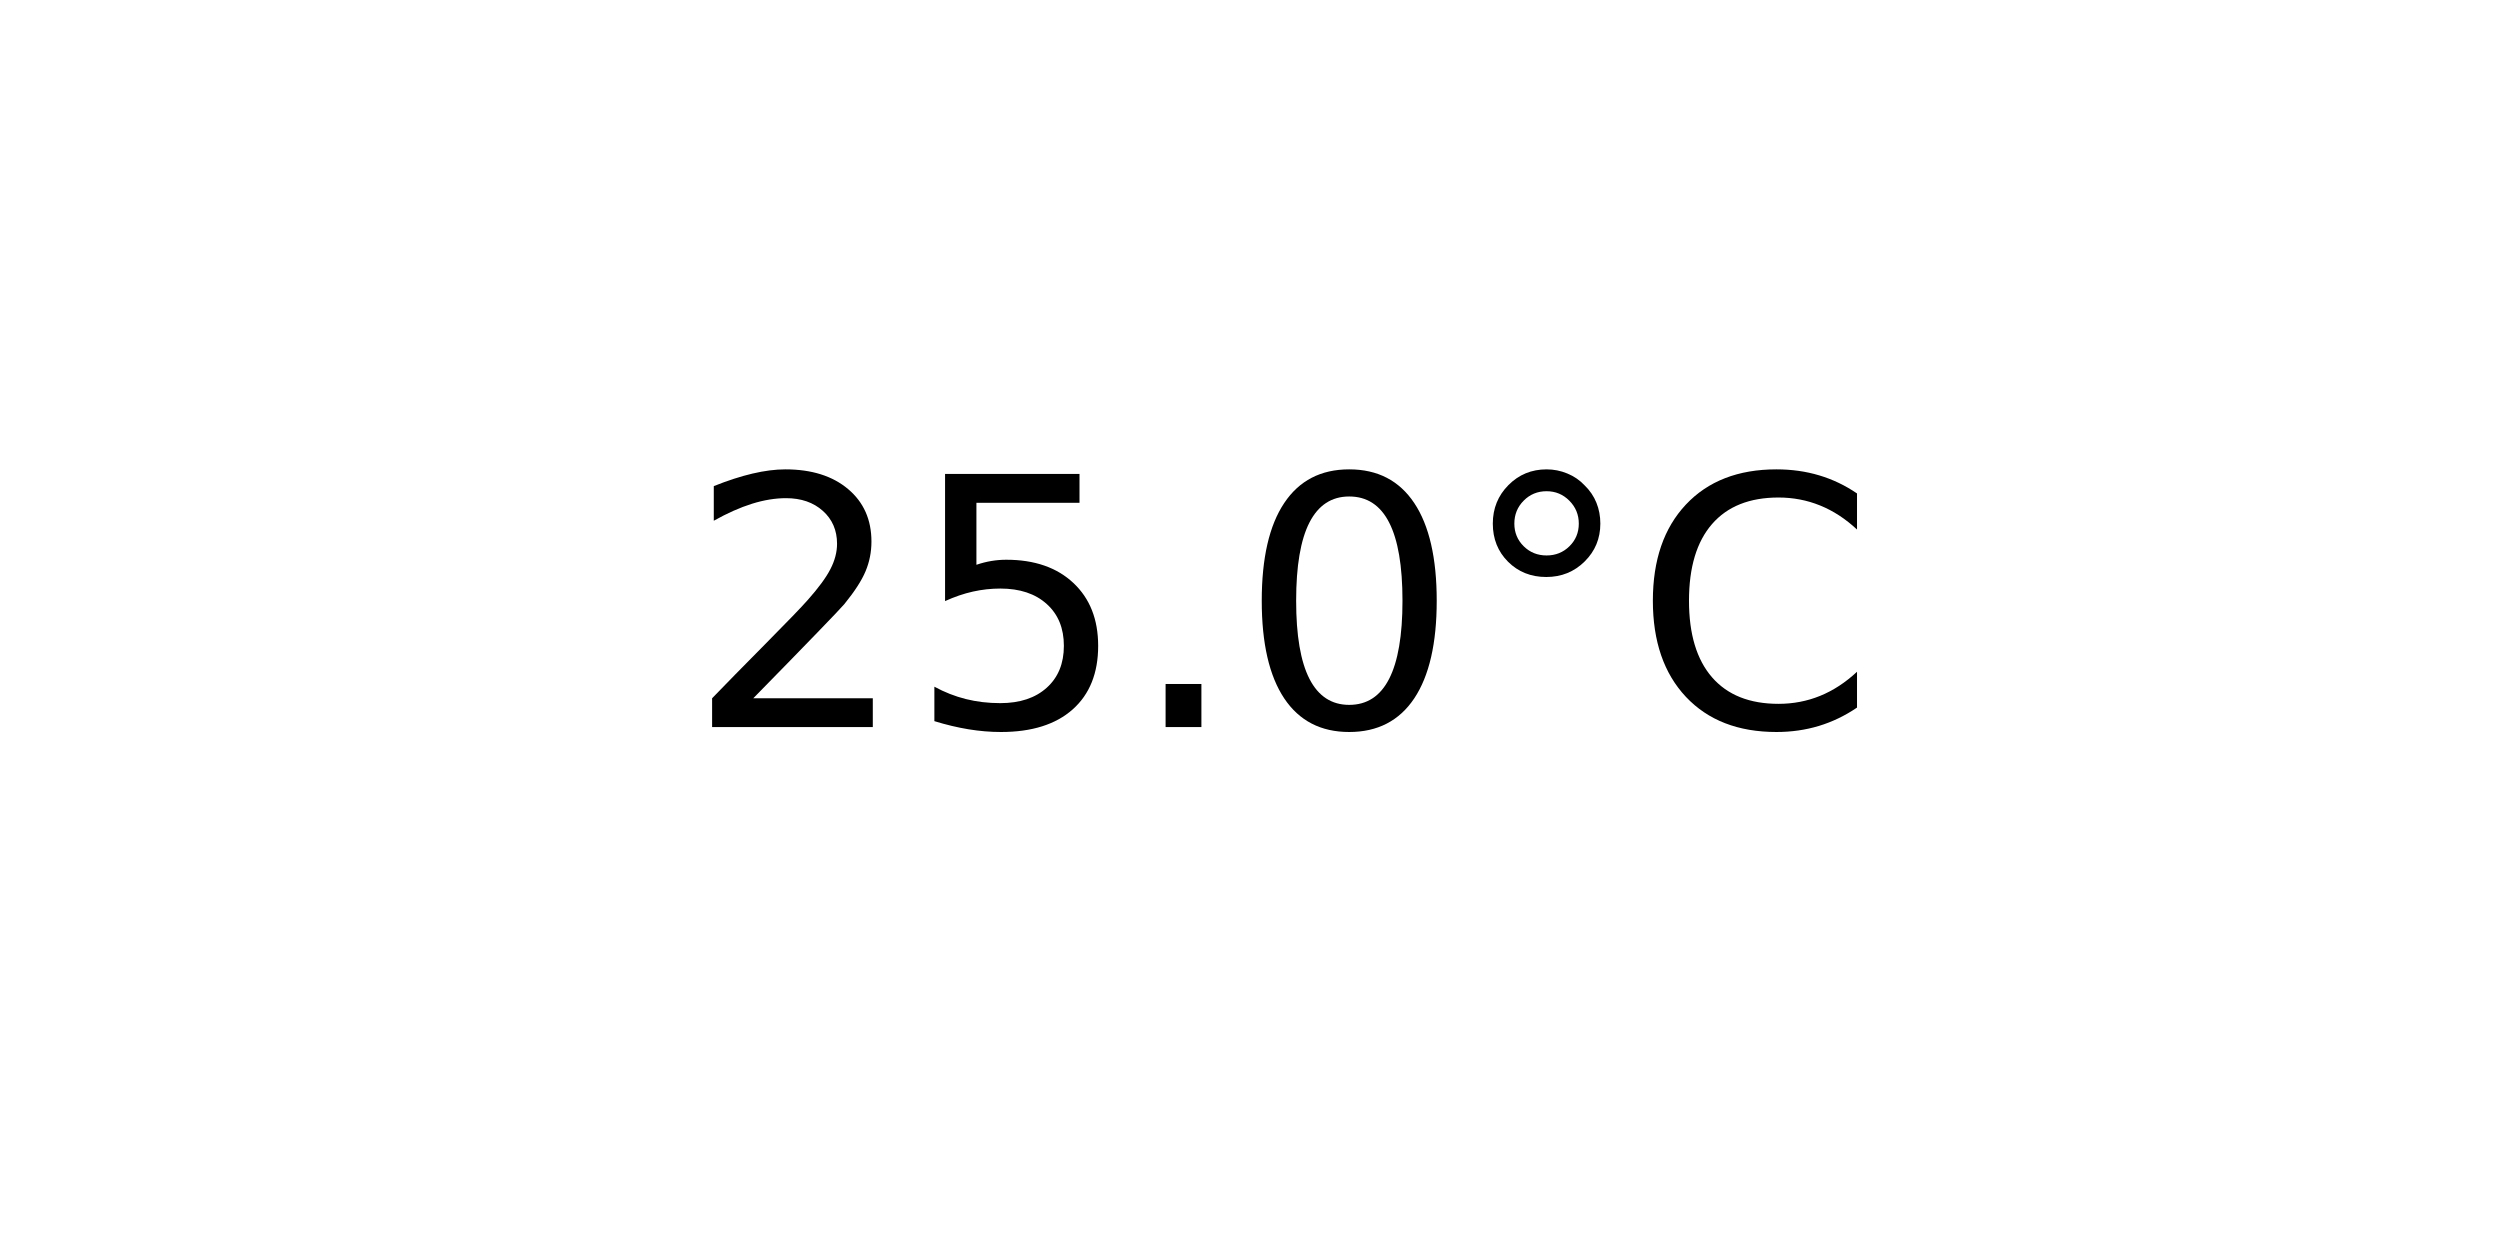
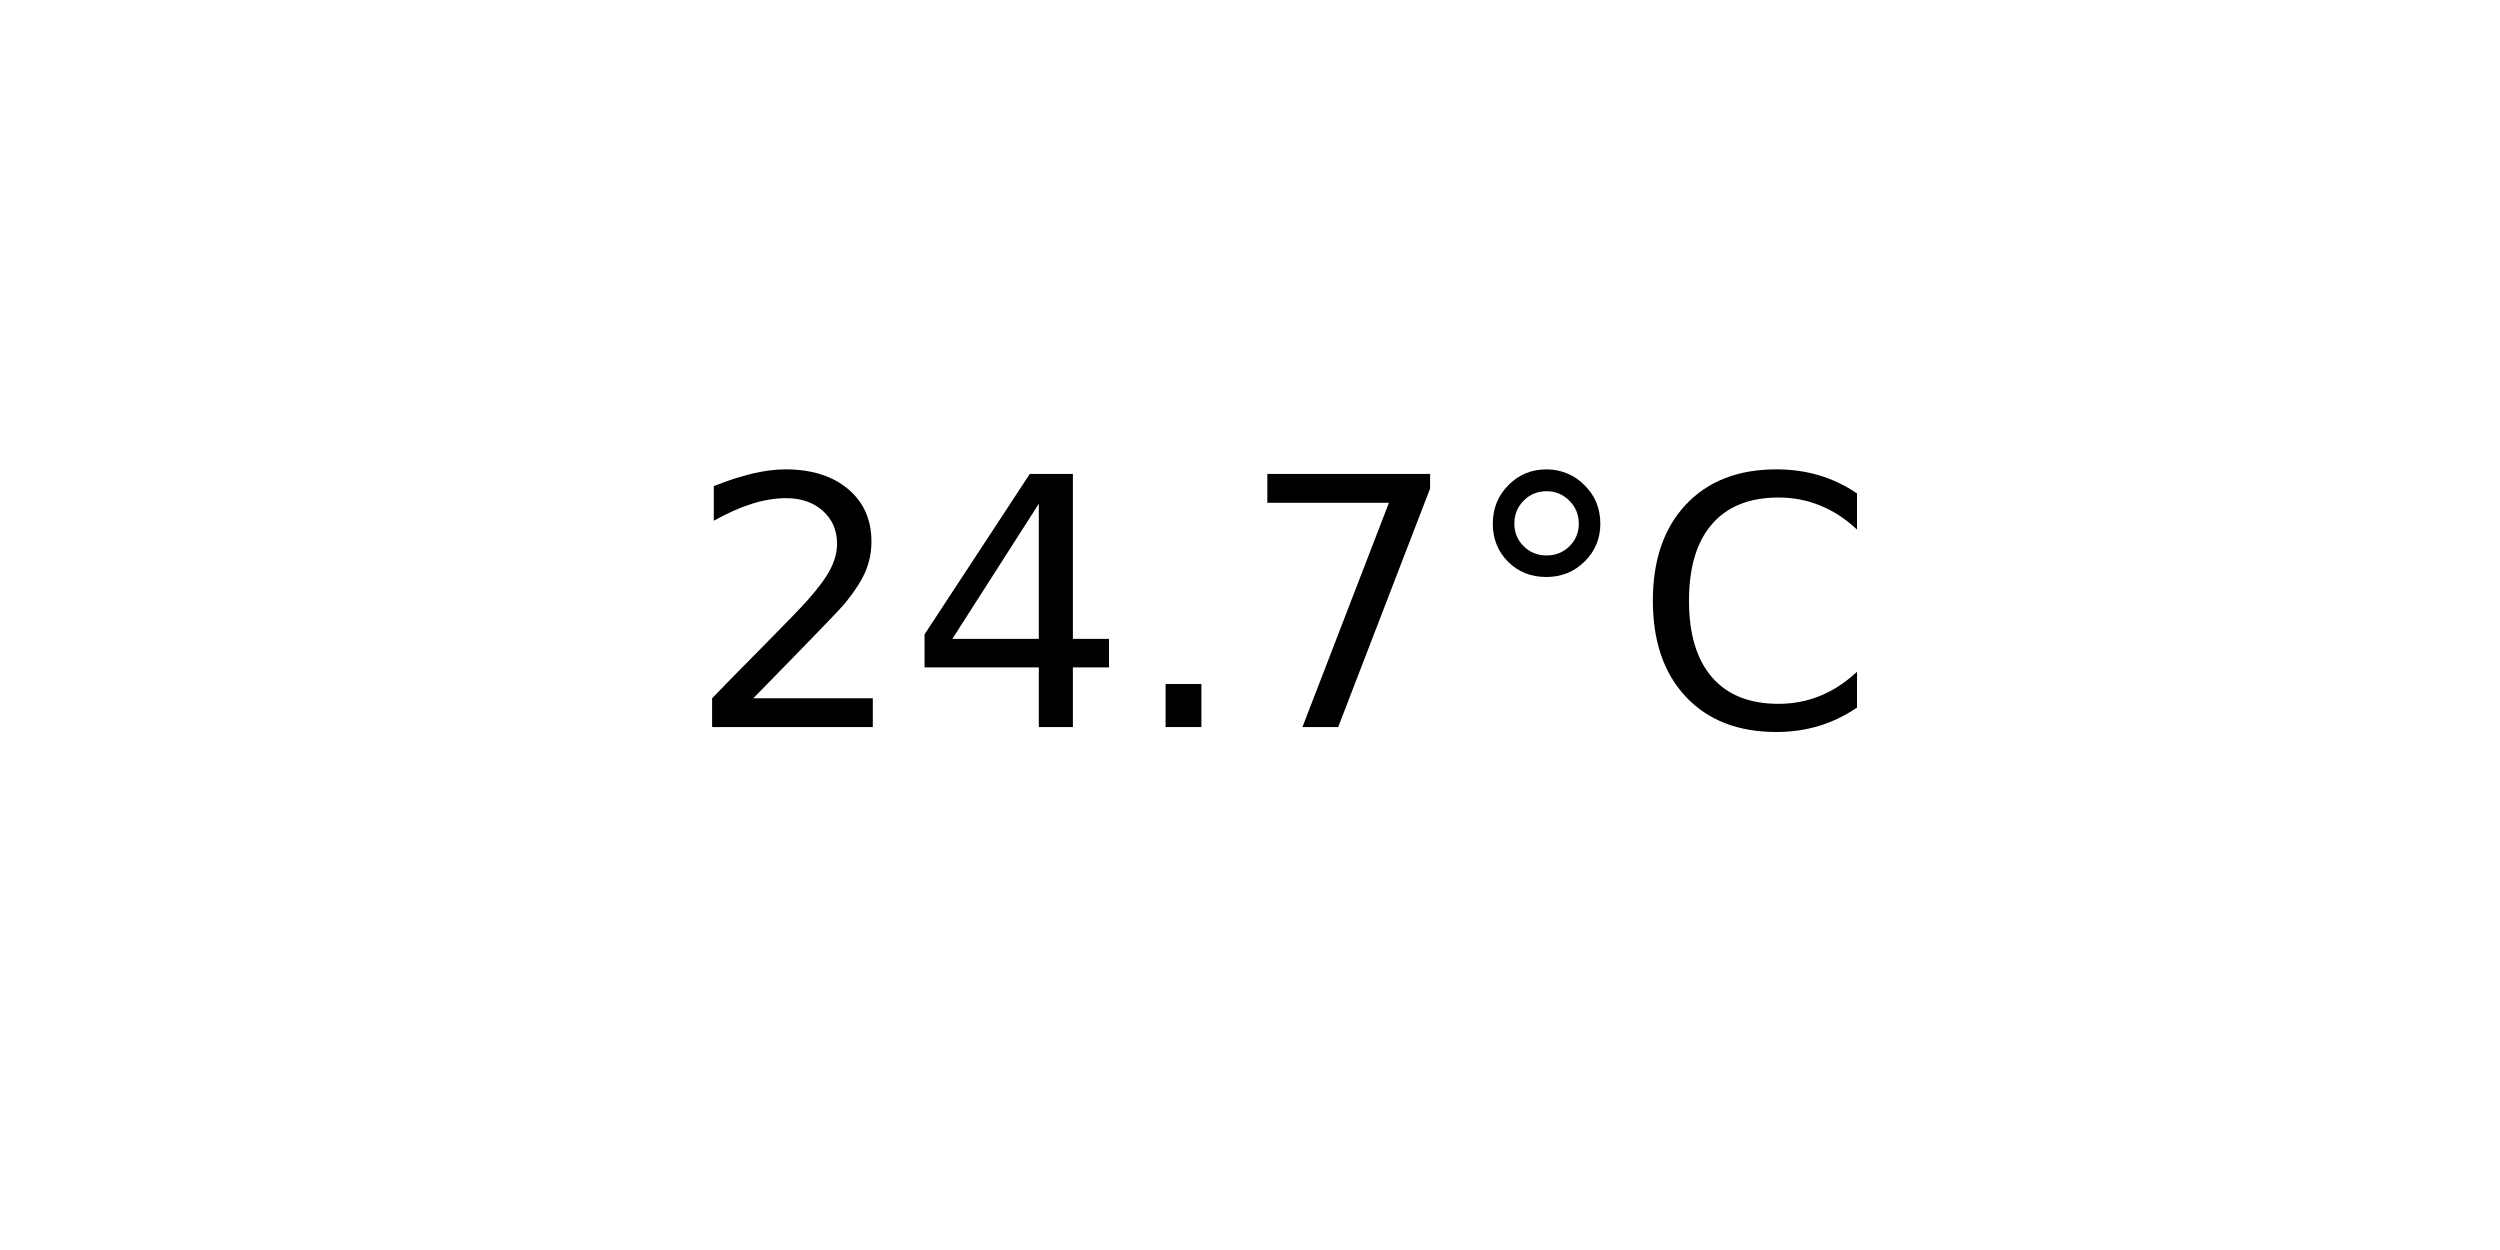
<svg xmlns="http://www.w3.org/2000/svg" xmlns:xlink="http://www.w3.org/1999/xlink" width="72pt" height="36pt" viewBox="0 0 72 36" version="1.1">
  <defs>
    <style type="text/css">*{stroke-linejoin: round; stroke-linecap: butt}</style>
  </defs>
  <g id="figure_1">
    <g id="axes_1">
      <g id="text_1">
        <g transform="translate(19.77578 20.93937) scale(0.1 -0.1)">
          <defs>
            <path id="DejaVuSans-32" d="M 1228 531  L 3431 531  L 3431 0  L 469 0  L 469 531  Q 828 903 1448 1529  Q 2069 2156 2228 2338  Q 2531 2678 2651 2914  Q 2772 3150 2772 3378  Q 2772 3750 2511 3984  Q 2250 4219 1831 4219  Q 1534 4219 1204 4116  Q 875 4013 500 3803  L 500 4441  Q 881 4594 1212 4672  Q 1544 4750 1819 4750  Q 2544 4750 2975 4387  Q 3406 4025 3406 3419  Q 3406 3131 3298 2873  Q 3191 2616 2906 2266  Q 2828 2175 2409 1742  Q 1991 1309 1228 531  z " transform="scale(0.015625)" />
-             <path id="DejaVuSans-35" d="M 691 4666  L 3169 4666  L 3169 4134  L 1269 4134  L 1269 2991  Q 1406 3038 1543 3061  Q 1681 3084 1819 3084  Q 2600 3084 3056 2656  Q 3513 2228 3513 1497  Q 3513 744 3044 326  Q 2575 -91 1722 -91  Q 1428 -91 1123 -41  Q 819 9 494 109  L 494 744  Q 775 591 1075 516  Q 1375 441 1709 441  Q 2250 441 2565 725  Q 2881 1009 2881 1497  Q 2881 1984 2565 2268  Q 2250 2553 1709 2553  Q 1456 2553 1204 2497  Q 953 2441 691 2322  L 691 4666  z " transform="scale(0.015625)" />
+             <path id="DejaVuSans-34" d="M 2419 4116  L 825 1625  L 2419 1625  L 2419 4116  z M 2253 4666  L 3047 4666  L 3047 1625  L 3713 1625  L 3713 1100  L 3047 1100  L 3047 0  L 2419 0  L 2419 1100  L 313 1100  L 313 1709  L 2253 4666  z " transform="scale(0.015625)" />
            <path id="DejaVuSans-2e" d="M 684 794  L 1344 794  L 1344 0  L 684 0  L 684 794  z " transform="scale(0.015625)" />
-             <path id="DejaVuSans-30" d="M 2034 4250  Q 1547 4250 1301 3770  Q 1056 3291 1056 2328  Q 1056 1369 1301 889  Q 1547 409 2034 409  Q 2525 409 2770 889  Q 3016 1369 3016 2328  Q 3016 3291 2770 3770  Q 2525 4250 2034 4250  z M 2034 4750  Q 2819 4750 3233 4129  Q 3647 3509 3647 2328  Q 3647 1150 3233 529  Q 2819 -91 2034 -91  Q 1250 -91 836 529  Q 422 1150 422 2328  Q 422 3509 836 4129  Q 1250 4750 2034 4750  z " transform="scale(0.015625)" />
+             <path id="DejaVuSans-37" d="M 525 4666  L 3525 4666  L 3525 4397  L 1831 0  L 1172 0  L 2766 4134  L 525 4134  L 525 4666  z " transform="scale(0.015625)" />
            <path id="DejaVuSans-b0" d="M 1600 4347  Q 1350 4347 1178 4173  Q 1006 4000 1006 3750  Q 1006 3503 1178 3333  Q 1350 3163 1600 3163  Q 1850 3163 2022 3333  Q 2194 3503 2194 3750  Q 2194 3997 2020 4172  Q 1847 4347 1600 4347  z M 1600 4750  Q 1800 4750 1984 4673  Q 2169 4597 2303 4453  Q 2447 4313 2519 4134  Q 2591 3956 2591 3750  Q 2591 3338 2302 3052  Q 2013 2766 1594 2766  Q 1172 2766 890 3047  Q 609 3328 609 3750  Q 609 4169 896 4459  Q 1184 4750 1600 4750  z " transform="scale(0.015625)" />
            <path id="DejaVuSans-43" d="M 4122 4306  L 4122 3641  Q 3803 3938 3442 4084  Q 3081 4231 2675 4231  Q 1875 4231 1450 3742  Q 1025 3253 1025 2328  Q 1025 1406 1450 917  Q 1875 428 2675 428  Q 3081 428 3442 575  Q 3803 722 4122 1019  L 4122 359  Q 3791 134 3420 21  Q 3050 -91 2638 -91  Q 1578 -91 968 557  Q 359 1206 359 2328  Q 359 3453 968 4101  Q 1578 4750 2638 4750  Q 3056 4750 3426 4639  Q 3797 4528 4122 4306  z " transform="scale(0.015625)" />
          </defs>
          <use xlink:href="#DejaVuSans-32" />
-           <use xlink:href="#DejaVuSans-35" x="63.623" />
+           <use xlink:href="#DejaVuSans-34" x="63.623" />
          <use xlink:href="#DejaVuSans-2e" x="127.246" />
-           <use xlink:href="#DejaVuSans-30" x="159.033" />
+           <use xlink:href="#DejaVuSans-37" x="159.033" />
          <use xlink:href="#DejaVuSans-b0" x="222.656" />
          <use xlink:href="#DejaVuSans-43" x="272.656" />
        </g>
      </g>
    </g>
  </g>
</svg>
